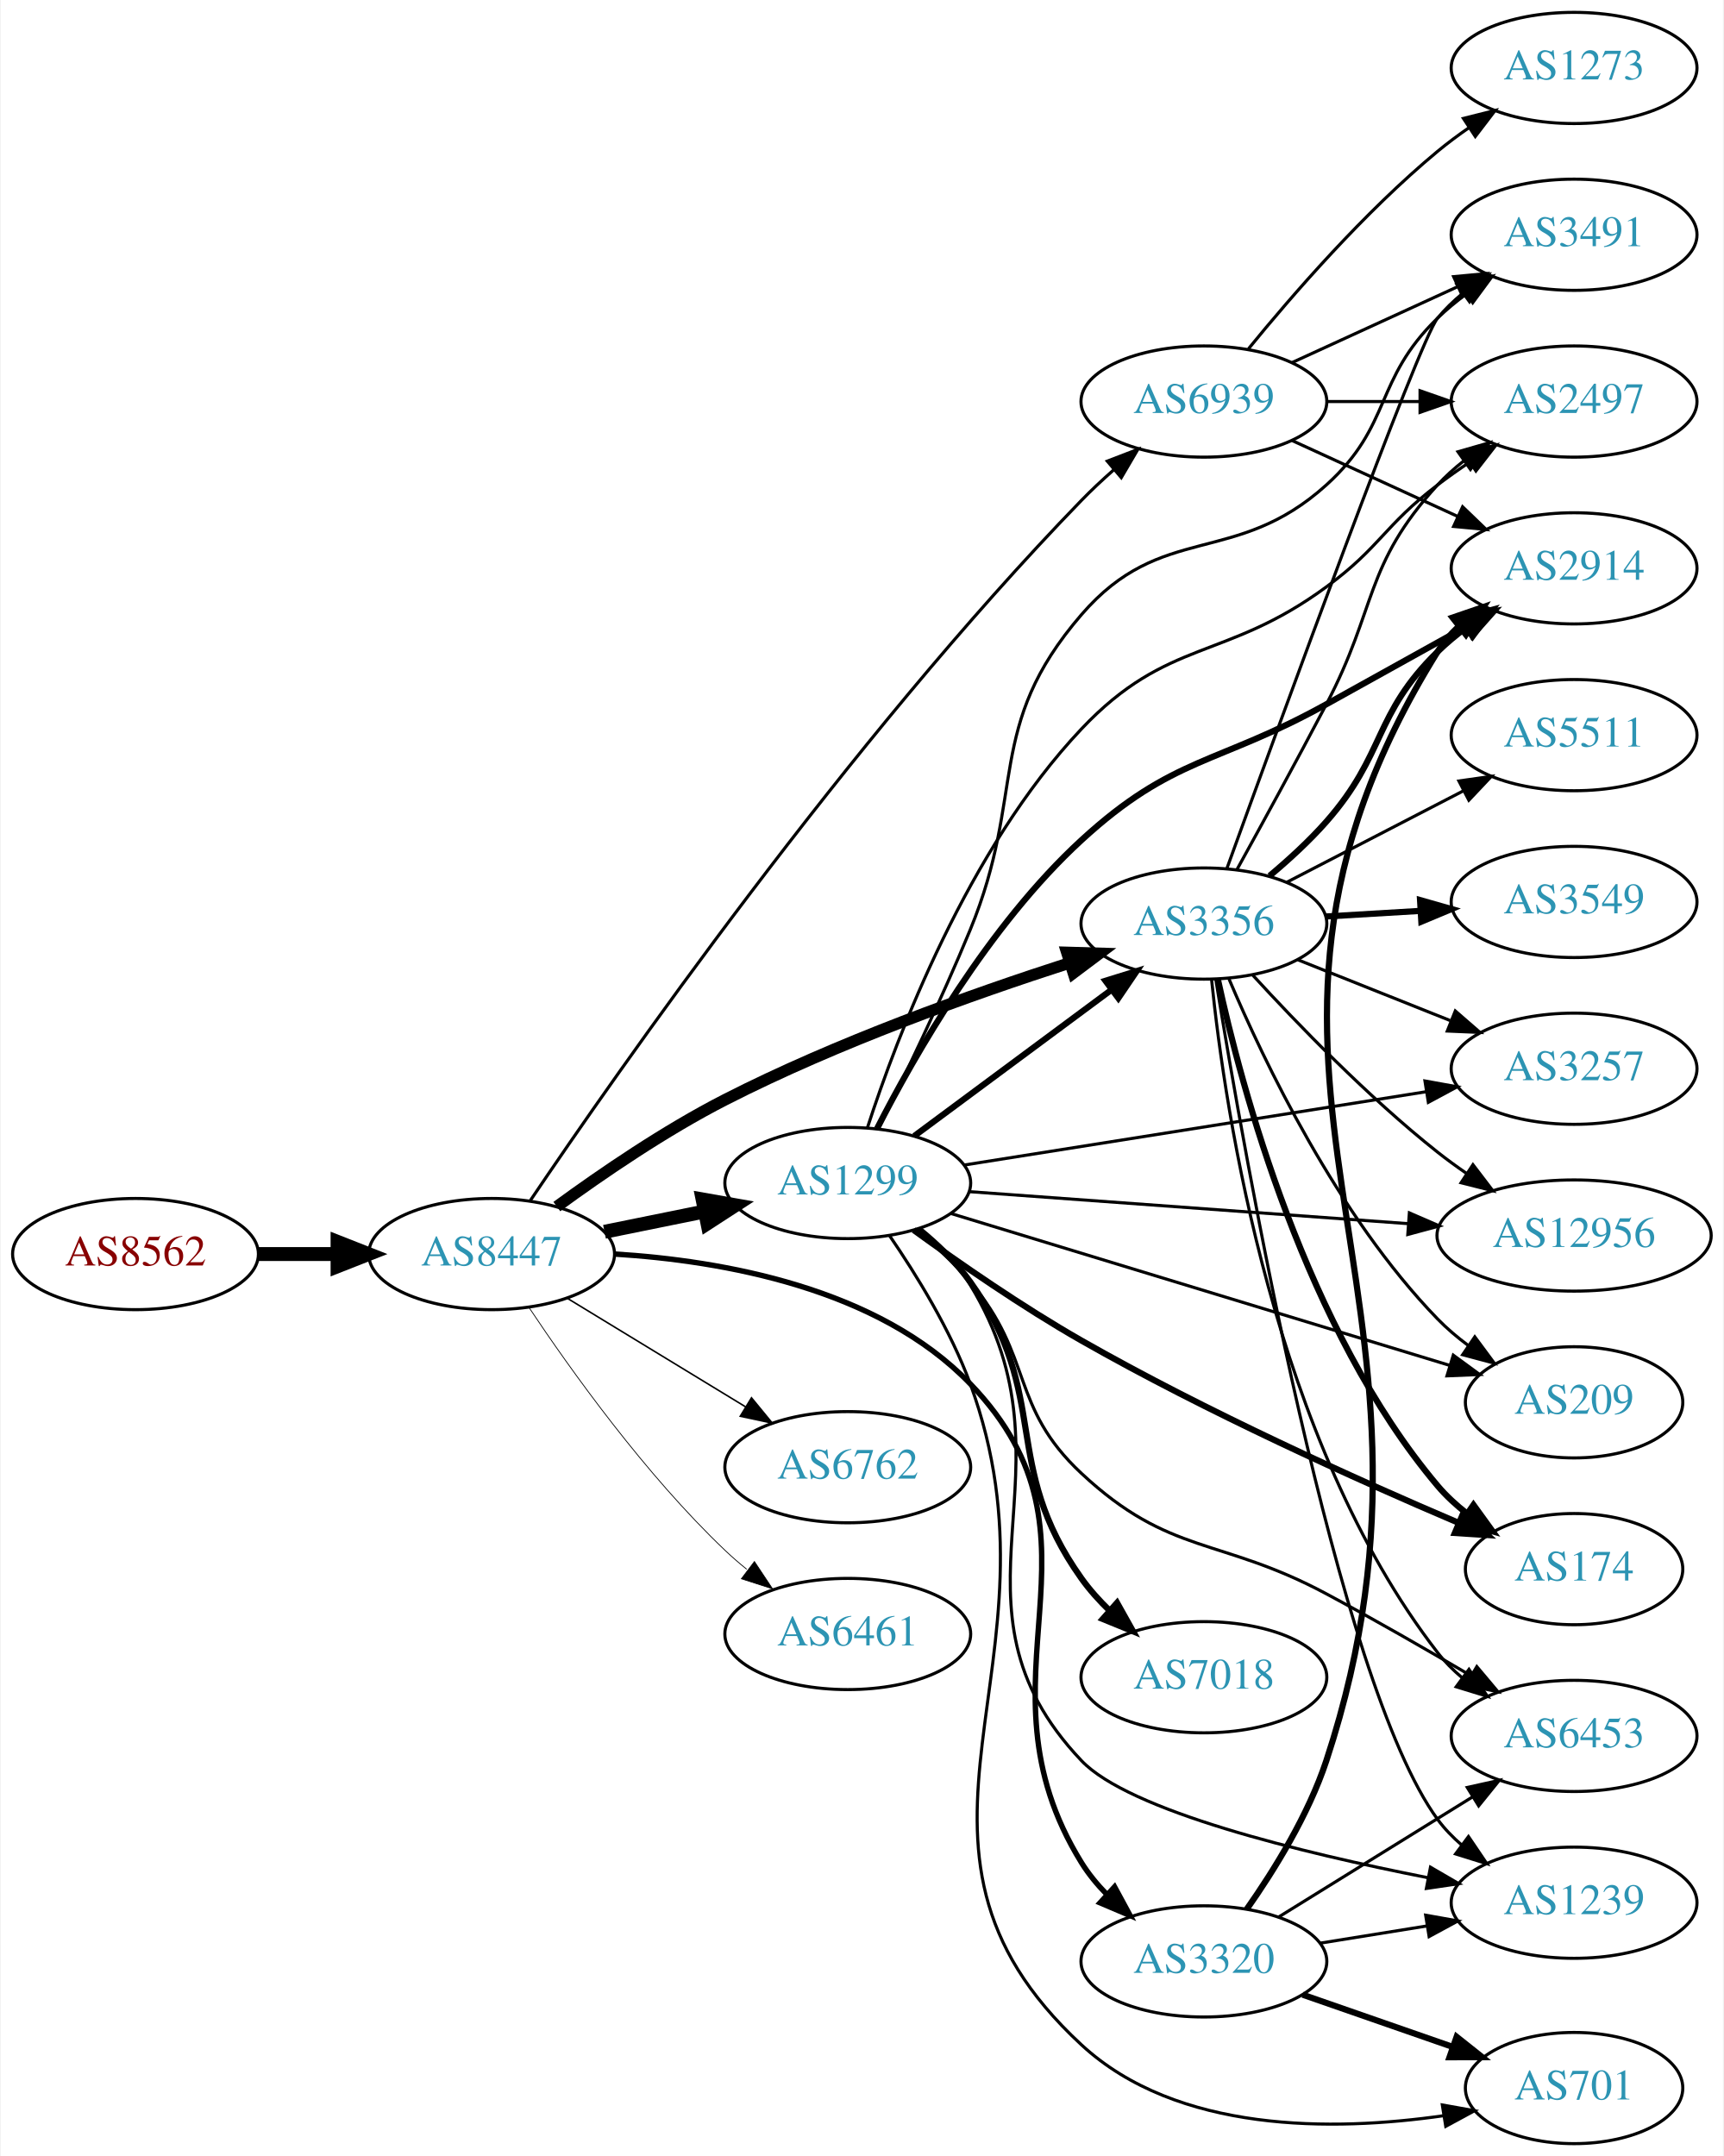
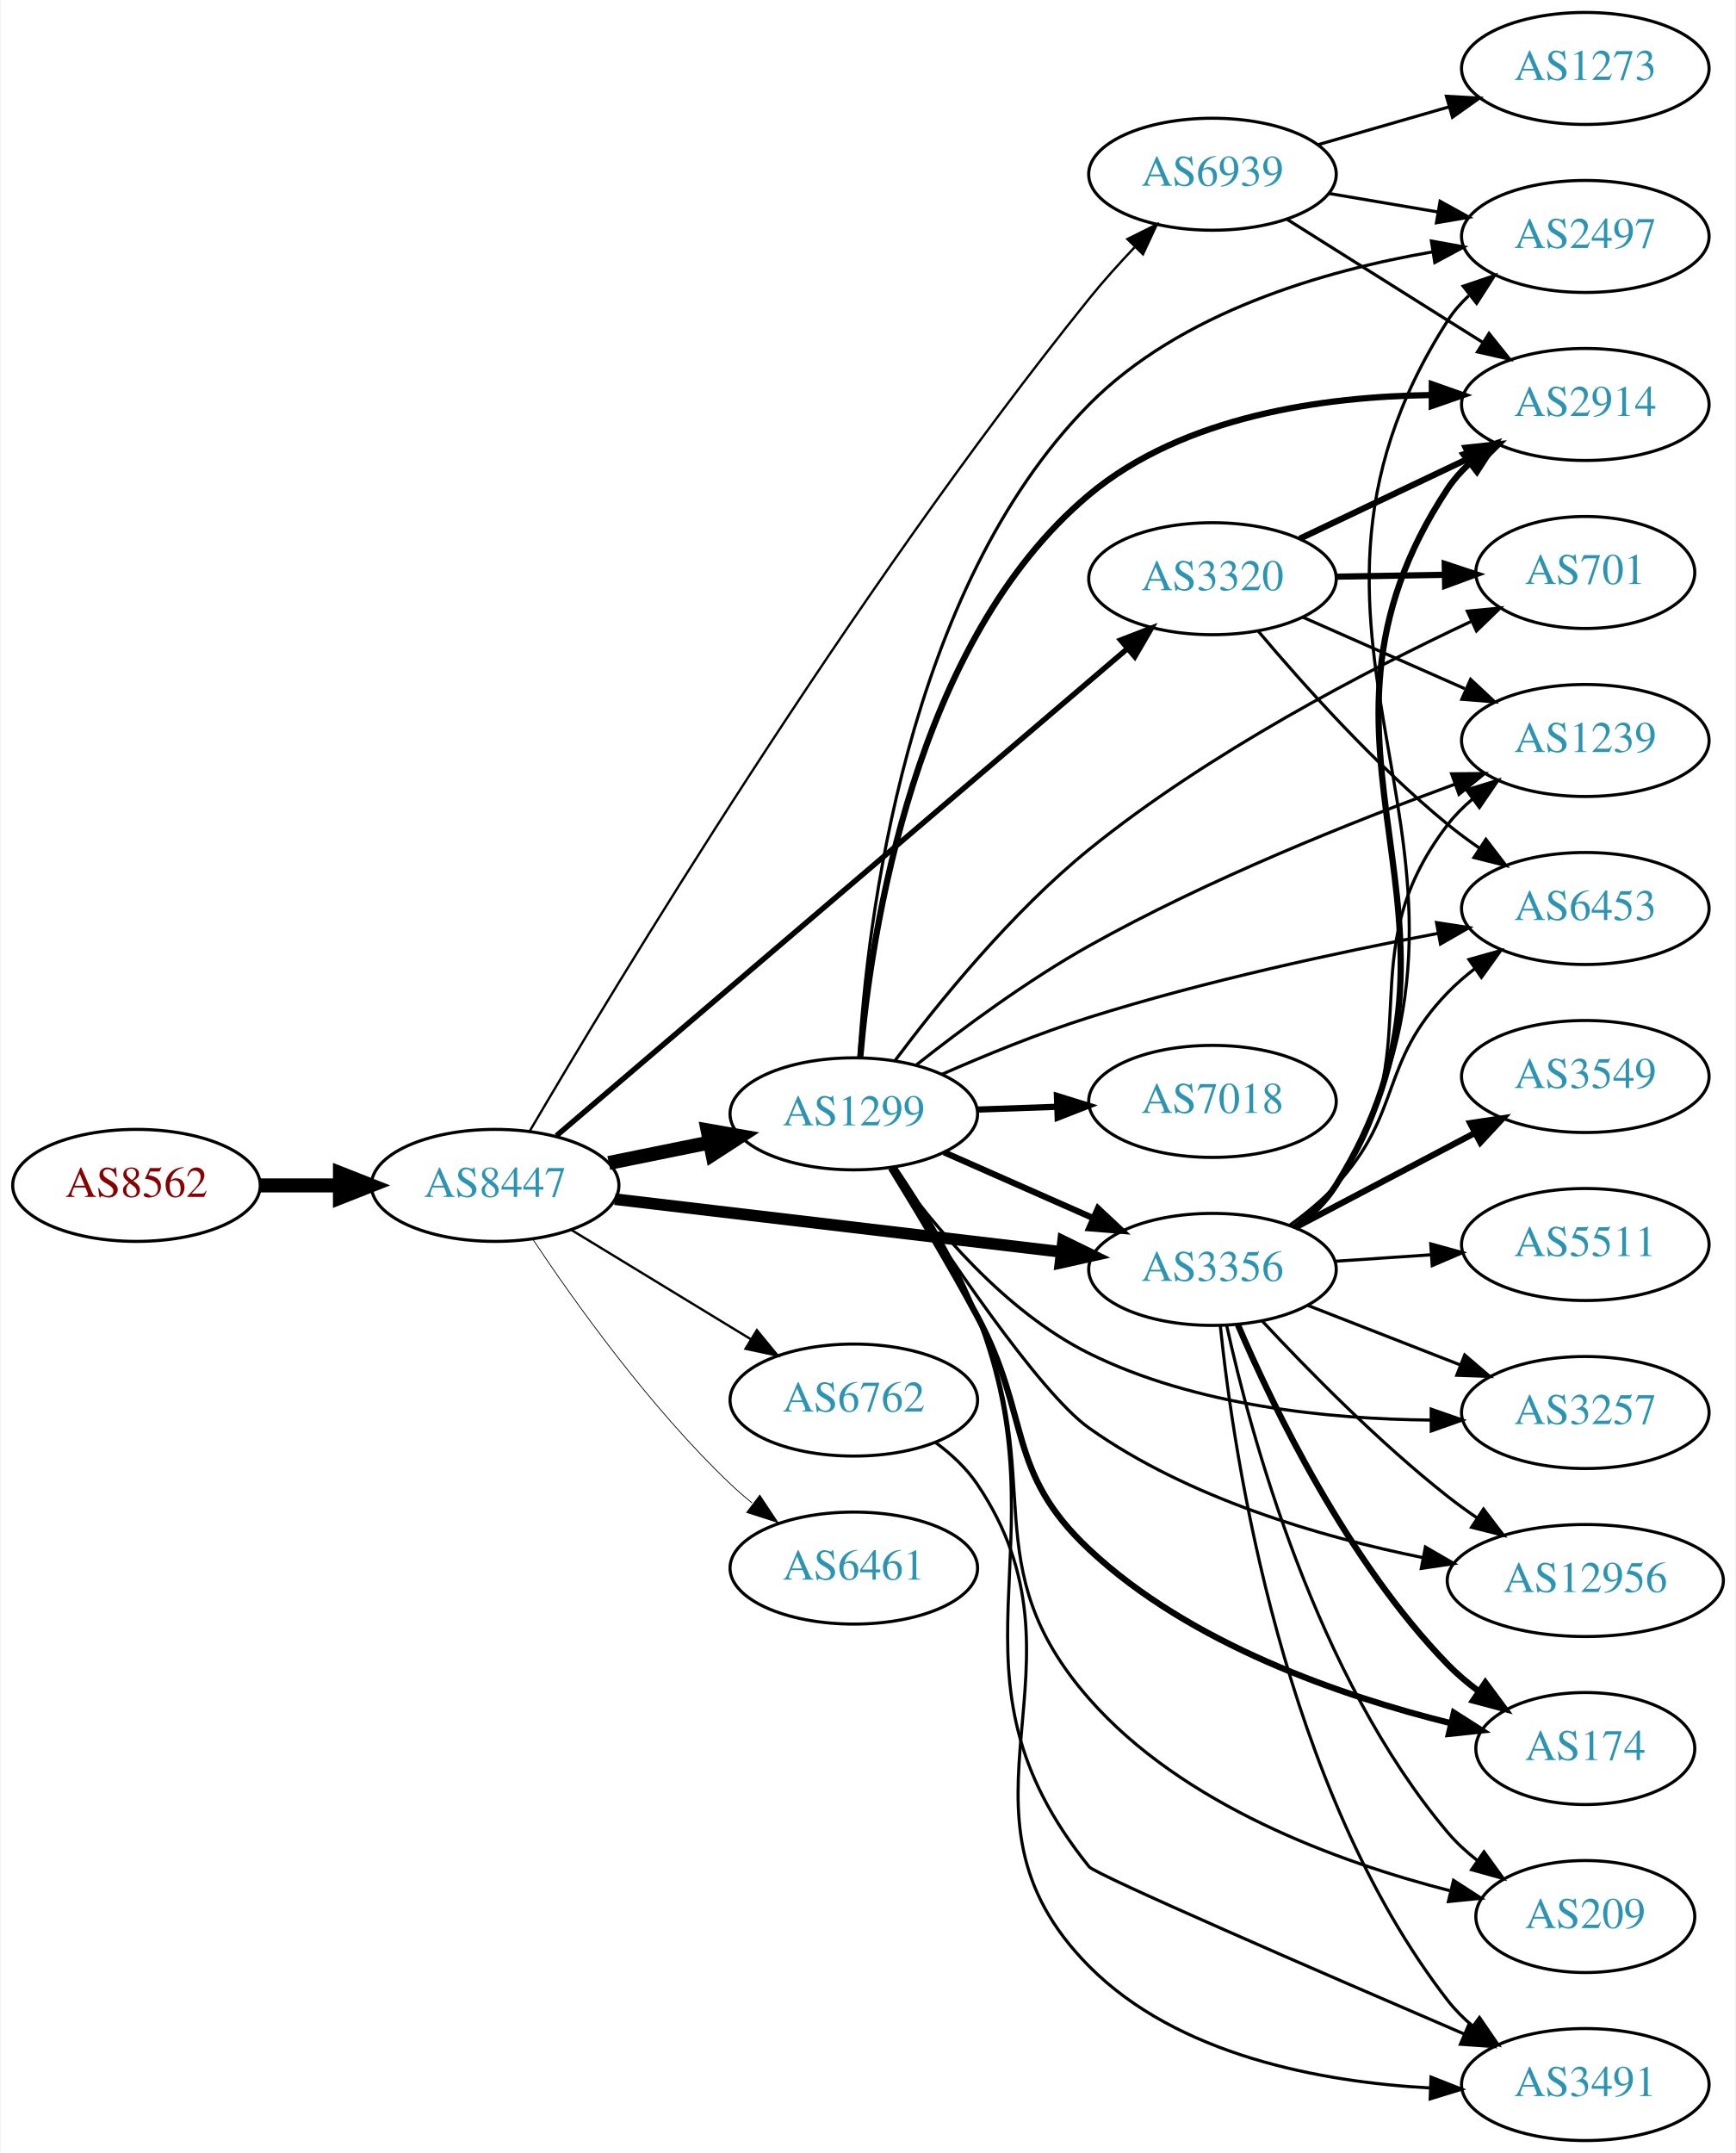
- <svg xmlns="http://www.w3.org/2000/svg" xmlns:xlink="http://www.w3.org/1999/xlink" width="558pt" height="698pt" viewBox="0.00 0.00 557.56 698.00">
-   <g id="graph0" class="graph" transform="scale(1 1) rotate(0) translate(4 694)">
-     <polygon fill="white" stroke="none" points="-4,4 -4,-694 553.564,-694 553.564,4 -4,4" />
+ <svg xmlns="http://www.w3.org/2000/svg" xmlns:xlink="http://www.w3.org/1999/xlink" width="558pt" height="692pt" viewBox="0.00 0.00 557.56 692.00">
+   <g id="graph0" class="graph" transform="scale(1 1) rotate(0) translate(4 688)">
+     <polygon fill="white" stroke="none" points="-4,4 -4,-688 553.564,-688 553.564,4 -4,4" />
    <g id="node1" class="node">
      <g id="a_node1">
        <a xlink:href="/asn/8562" xlink:title="AS8562 ~ A1 Telekom Austria AG [AT]">
-           <ellipse fill="#ffffff" stroke="black" cx="39.647" cy="-288" rx="39.794" ry="18" />
-           <text text-anchor="middle" x="39.647" y="-284.3" font-family="Times,serif" font-size="14.00" fill="#880000">AS8562</text>
+           <ellipse fill="#ffffff" stroke="black" cx="39.647" cy="-307" rx="39.794" ry="18" />
+           <text text-anchor="middle" x="39.647" y="-303.3" font-family="Times,serif" font-size="14.00" fill="#880000">AS8562</text>
        </a>
      </g>
    </g>
    <g id="node2" class="node">
      <g id="a_node2">
        <a xlink:href="/asn/8447" xlink:title="AS8447 ~ A1 Telekom Austria AG [AT]">
-           <ellipse fill="#ffffff" stroke="black" cx="154.939" cy="-288" rx="39.794" ry="18" />
-           <text text-anchor="middle" x="154.939" y="-284.3" font-family="Times,serif" font-size="14.00" fill="#2c94b3">AS8447</text>
+           <ellipse fill="#ffffff" stroke="black" cx="154.939" cy="-307" rx="39.794" ry="18" />
+           <text text-anchor="middle" x="154.939" y="-303.3" font-family="Times,serif" font-size="14.00" fill="#2c94b3">AS8447</text>
        </a>
      </g>
    </g>
    <g id="edge1" class="edge">
-       <path fill="none" stroke="black" stroke-width="4.5" d="M79.319,-288C87.522,-288 96.286,-288 104.818,-288" />
-       <polygon fill="black" stroke="black" stroke-width="4.5" points="105.057,-291.938 115.057,-288 105.057,-284.063 105.057,-291.938" />
+       <path fill="none" stroke="black" stroke-width="4.5" d="M79.319,-307C87.522,-307 96.286,-307 104.818,-307" />
+       <polygon fill="black" stroke="black" stroke-width="4.5" points="105.057,-310.938 115.057,-307 105.057,-303.063 105.057,-310.938" />
    </g>
    <g id="node3" class="node">
      <g id="a_node3">
        <a xlink:href="/asn/3356" xlink:title="AS3356 ~ Level 3 Parent, LLC [US]">
-           <ellipse fill="#ffffff" stroke="black" cx="385.525" cy="-395" rx="39.794" ry="18" />
-           <text text-anchor="middle" x="385.525" y="-391.3" font-family="Times,serif" font-size="14.00" fill="#2c94b3">AS3356</text>
+           <ellipse fill="#ffffff" stroke="black" cx="385.525" cy="-280" rx="39.794" ry="18" />
+           <text text-anchor="middle" x="385.525" y="-276.3" font-family="Times,serif" font-size="14.00" fill="#2c94b3">AS3356</text>
        </a>
      </g>
    </g>
    <g id="edge2" class="edge">
-       <path fill="none" stroke="black" stroke-width="3.75" d="M176.052,-303.374C190.639,-314.041 211.14,-328.063 230.586,-338 266.767,-356.488 310.393,-372.062 341.951,-382.234" />
-       <polygon fill="black" stroke="black" stroke-width="3.75" points="341.157,-385.655 351.748,-385.344 343.275,-378.983 341.157,-385.655" />
+       <path fill="none" stroke="black" stroke-width="3.75" d="M193.43,-302.572C232.628,-297.942 294.26,-290.662 336.882,-285.627" />
+       <polygon fill="black" stroke="black" stroke-width="3.75" points="337.494,-289.08 347.015,-284.431 336.673,-282.128 337.494,-289.08" />
    </g>
    <g id="node4" class="node">
      <g id="a_node4">
-         <a xlink:href="/asn/1299" xlink:title="AS1299 ~ Telia Carrier [EU]">
-           <ellipse fill="#ffffff" stroke="black" cx="270.232" cy="-311" rx="39.794" ry="18" />
-           <text text-anchor="middle" x="270.232" y="-307.3" font-family="Times,serif" font-size="14.00" fill="#2c94b3">AS1299</text>
+         <a xlink:href="/asn/6461" xlink:title="AS6461 ~ Zayo Bandwidth [US]">
+           <ellipse fill="#ffffff" stroke="black" cx="270.232" cy="-184" rx="39.794" ry="18" />
+           <text text-anchor="middle" x="270.232" y="-180.3" font-family="Times,serif" font-size="14.00" fill="#2c94b3">AS6461</text>
        </a>
      </g>
    </g>
    <g id="edge3" class="edge">
-       <path fill="none" stroke="black" stroke-width="4.5" d="M191.475,-295.214C201.704,-297.291 213.004,-299.585 223.747,-301.766" />
-       <polygon fill="black" stroke="black" stroke-width="4.5" points="223.239,-305.681 233.823,-303.811 224.806,-297.963 223.239,-305.681" />
+       <path fill="none" stroke="black" stroke-width="0.25" d="M166.981,-289.789C180.474,-269.542 204.72,-235.577 230.586,-211 232.755,-208.939 235.093,-206.915 237.508,-204.961" />
+       <polygon fill="black" stroke="black" stroke-width="0.25" points="240.013,-207.455 245.875,-198.63 235.789,-201.873 240.013,-207.455" />
    </g>
    <g id="node5" class="node">
      <g id="a_node5">
-         <a xlink:href="/asn/3320" xlink:title="AS3320 ~ DTAG [DE]">
-           <ellipse fill="#ffffff" stroke="black" cx="385.525" cy="-59" rx="39.794" ry="18" />
-           <text text-anchor="middle" x="385.525" y="-55.3" font-family="Times,serif" font-size="14.00" fill="#2c94b3">AS3320</text>
+         <a xlink:href="/asn/1299" xlink:title="AS1299 ~ Telia Carrier [EU]">
+           <ellipse fill="#ffffff" stroke="black" cx="270.232" cy="-330" rx="39.794" ry="18" />
+           <text text-anchor="middle" x="270.232" y="-326.3" font-family="Times,serif" font-size="14.00" fill="#2c94b3">AS1299</text>
        </a>
      </g>
    </g>
    <g id="edge4" class="edge">
-       <path fill="none" stroke="black" stroke-width="1.75" d="M194.674,-288.013C229.626,-285.864 280.005,-277.036 309.879,-246 358.925,-195.047 308.69,-151.155 345.879,-91 348.146,-87.332 350.982,-83.887 354.081,-80.714" />
-       <polygon fill="black" stroke="black" stroke-width="1.75" points="356.605,-83.15 361.647,-73.832 351.895,-77.972 356.605,-83.15" />
+       <path fill="none" stroke="black" stroke-width="4.5" d="M191.475,-314.214C201.704,-316.291 213.004,-318.585 223.747,-320.766" />
+       <polygon fill="black" stroke="black" stroke-width="4.5" points="223.239,-324.681 233.823,-322.811 224.806,-316.963 223.239,-324.681" />
    </g>
    <g id="node6" class="node">
      <g id="a_node6">
-         <a xlink:href="/asn/6762" xlink:title="AS6762 ~ TELECOM ITALIA SPARKLE S.p.A. [IT]">
-           <ellipse fill="#ffffff" stroke="black" cx="270.232" cy="-219" rx="39.794" ry="18" />
-           <text text-anchor="middle" x="270.232" y="-215.3" font-family="Times,serif" font-size="14.00" fill="#2c94b3">AS6762</text>
+         <a xlink:href="/asn/3320" xlink:title="AS3320 ~ DTAG [DE]">
+           <ellipse fill="#ffffff" stroke="black" cx="385.525" cy="-502" rx="39.794" ry="18" />
+           <text text-anchor="middle" x="385.525" y="-498.3" font-family="Times,serif" font-size="14.00" fill="#2c94b3">AS3320</text>
        </a>
      </g>
    </g>
    <g id="edge5" class="edge">
-       <path fill="none" stroke="black" stroke-width="0.5" d="M179.414,-273.703C196.123,-263.526 218.779,-249.728 237.155,-238.536" />
-       <polygon fill="black" stroke="black" stroke-width="0.5" points="239.068,-241.469 245.788,-233.279 235.427,-235.491 239.068,-241.469" />
+       <path fill="none" stroke="black" stroke-width="1.75" d="M174.646,-322.958C215.182,-357.538 311.236,-439.479 358.012,-479.382" />
+       <polygon fill="black" stroke="black" stroke-width="1.75" points="356.002,-482.268 365.881,-486.095 360.545,-476.942 356.002,-482.268" />
    </g>
    <g id="node7" class="node">
      <g id="a_node7">
-         <a xlink:href="/asn/6461" xlink:title="AS6461 ~ Zayo Bandwidth [US]">
-           <ellipse fill="#ffffff" stroke="black" cx="270.232" cy="-165" rx="39.794" ry="18" />
-           <text text-anchor="middle" x="270.232" y="-161.3" font-family="Times,serif" font-size="14.00" fill="#2c94b3">AS6461</text>
+         <a xlink:href="/asn/6762" xlink:title="AS6762 ~ TELECOM ITALIA SPARKLE S.p.A. [IT]">
+           <ellipse fill="#ffffff" stroke="black" cx="270.232" cy="-238" rx="39.794" ry="18" />
+           <text text-anchor="middle" x="270.232" y="-234.3" font-family="Times,serif" font-size="14.00" fill="#2c94b3">AS6762</text>
        </a>
      </g>
    </g>
    <g id="edge6" class="edge">
-       <path fill="none" stroke="black" stroke-width="0.25" d="M166.981,-270.789C180.474,-250.542 204.72,-216.577 230.586,-192 232.755,-189.939 235.093,-187.915 237.508,-185.961" />
-       <polygon fill="black" stroke="black" stroke-width="0.25" points="240.013,-188.455 245.875,-179.63 235.789,-182.873 240.013,-188.455" />
+       <path fill="none" stroke="black" stroke-width="0.75" d="M179.414,-292.703C196.123,-282.526 218.779,-268.728 237.155,-257.536" />
+       <polygon fill="black" stroke="black" stroke-width="0.75" points="239.068,-260.469 245.788,-252.279 235.427,-254.491 239.068,-260.469" />
    </g>
    <g id="node8" class="node">
      <g id="a_node8">
        <a xlink:href="/asn/6939" xlink:title="AS6939 ~ Hurricane Electric LLC [US]">
-           <ellipse fill="#ffffff" stroke="black" cx="385.525" cy="-564" rx="39.794" ry="18" />
-           <text text-anchor="middle" x="385.525" y="-560.3" font-family="Times,serif" font-size="14.00" fill="#2c94b3">AS6939</text>
+           <ellipse fill="#ffffff" stroke="black" cx="385.525" cy="-632" rx="39.794" ry="18" />
+           <text text-anchor="middle" x="385.525" y="-628.3" font-family="Times,serif" font-size="14.00" fill="#2c94b3">AS6939</text>
        </a>
      </g>
    </g>
    <g id="edge7" class="edge">
-       <path fill="none" stroke="black" d="M167.44,-305.293C195.392,-346.719 270.178,-453.982 345.879,-532 349.105,-535.325 352.659,-538.65 356.265,-541.831" />
-       <polygon fill="black" stroke="black" points="354.247,-544.708 364.136,-548.509 358.776,-539.371 354.247,-544.708" />
+       <path fill="none" stroke="black" stroke-width="0.75" d="M166.053,-324.452C192.877,-370.192 269.047,-496.604 345.879,-592 350.355,-597.558 355.468,-603.241 360.477,-608.513" />
+       <polygon fill="black" stroke="black" stroke-width="0.75" points="358.169,-611.16 367.654,-615.881 363.184,-606.276 358.169,-611.16" />
    </g>
    <g id="node9" class="node">
      <g id="a_node9">
-         <a xlink:href="/asn/3491" xlink:title="AS3491 ~ PCCW Global, Inc. [US]">
-           <ellipse fill="#ffffff" stroke="black" cx="505.368" cy="-618" rx="39.794" ry="18" />
-           <text text-anchor="middle" x="505.368" y="-614.3" font-family="Times,serif" font-size="14.00" fill="#2c94b3">AS3491</text>
+         <a xlink:href="/asn/2497" xlink:title="AS2497 ~ Internet Initiative Japan Inc. [JP]">
+           <ellipse fill="#ffffff" stroke="black" cx="505.368" cy="-612" rx="39.794" ry="18" />
+           <text text-anchor="middle" x="505.368" y="-608.3" font-family="Times,serif" font-size="14.00" fill="#2c94b3">AS2497</text>
        </a>
      </g>
    </g>
    <g id="edge8" class="edge">
-       <path fill="none" stroke="black" d="M393.025,-412.993C410.076,-460.064 455.189,-583.722 461.172,-591 463.559,-593.904 466.343,-596.587 469.328,-599.044" />
-       <polygon fill="black" stroke="black" points="467.41,-601.976 477.561,-605.012 471.519,-596.309 467.41,-601.976" />
+       <path fill="none" stroke="black" d="M412.194,-293.384C417.232,-297.14 421.948,-301.68 425.172,-307 489.748,-413.546 393.892,-480.141 461.172,-585 463.034,-587.903 465.332,-590.548 467.889,-592.946" />
+       <polygon fill="black" stroke="black" points="466.127,-596.012 476.161,-599.413 470.438,-590.497 466.127,-596.012" />
    </g>
    <g id="node10" class="node">
      <g id="a_node10">
-         <a xlink:href="/asn/3257" xlink:title="AS3257 ~ GTT [DE]">
-           <ellipse fill="#ffffff" stroke="black" cx="505.368" cy="-348" rx="39.794" ry="18" />
-           <text text-anchor="middle" x="505.368" y="-344.3" font-family="Times,serif" font-size="14.00" fill="#2c94b3">AS3257</text>
+         <a xlink:href="/asn/2914" xlink:title="AS2914 ~ NTT America, Inc. [US]">
+           <ellipse fill="#ffffff" stroke="black" cx="505.368" cy="-558" rx="39.794" ry="18" />
+           <text text-anchor="middle" x="505.368" y="-554.3" font-family="Times,serif" font-size="14.00" fill="#2c94b3">AS2914</text>
        </a>
      </g>
    </g>
    <g id="edge9" class="edge">
-       <path fill="none" stroke="black" d="M415.958,-383.261C430.862,-377.317 449.158,-370.02 465.231,-363.609" />
-       <polygon fill="black" stroke="black" points="466.91,-366.708 474.902,-359.752 464.317,-360.206 466.91,-366.708" />
+       <path fill="none" stroke="black" stroke-width="2" d="M412.074,-293.458C417.118,-297.21 421.867,-301.73 425.172,-307 478.747,-392.422 405.429,-446.976 461.172,-531 463.079,-533.874 465.407,-536.499 467.984,-538.884" />
+       <polygon fill="black" stroke="black" stroke-width="2" points="466.243,-541.964 476.289,-545.329 470.535,-536.433 466.243,-541.964" />
    </g>
    <g id="node11" class="node">
      <g id="a_node11">
-         <a xlink:href="/asn/2914" xlink:title="AS2914 ~ NTT America, Inc. [US]">
-           <ellipse fill="#ffffff" stroke="black" cx="505.368" cy="-510" rx="39.794" ry="18" />
-           <text text-anchor="middle" x="505.368" y="-506.3" font-family="Times,serif" font-size="14.00" fill="#2c94b3">AS2914</text>
+         <a xlink:href="/asn/3549" xlink:title="AS3549 ~ Level 3 Parent, LLC [US]">
+           <ellipse fill="#ffffff" stroke="black" cx="505.368" cy="-342" rx="39.794" ry="18" />
+           <text text-anchor="middle" x="505.368" y="-338.3" font-family="Times,serif" font-size="14.00" fill="#2c94b3">AS3549</text>
        </a>
      </g>
    </g>
    <g id="edge10" class="edge">
-       <path fill="none" stroke="black" stroke-width="2" d="M406.784,-410.441C413.026,-415.672 419.692,-421.775 425.172,-428 444.476,-449.929 440.299,-462.559 461.172,-483 464.005,-485.775 467.172,-488.406 470.467,-490.859" />
-       <polygon fill="black" stroke="black" stroke-width="2" points="468.58,-493.808 478.809,-496.568 472.534,-488.032 468.58,-493.808" />
+       <path fill="none" stroke="black" stroke-width="2" d="M412.095,-293.453C429.005,-302.35 451.378,-314.121 469.859,-323.844" />
+       <polygon fill="black" stroke="black" stroke-width="2" points="468.368,-327.014 478.848,-328.573 471.628,-320.82 468.368,-327.014" />
    </g>
    <g id="node12" class="node">
      <g id="a_node12">
-         <a xlink:href="/asn/6453" xlink:title="AS6453 ~ TATA COMMUNICATIONS (AMERICA) INC [US]">
-           <ellipse fill="#ffffff" stroke="black" cx="505.368" cy="-132" rx="39.794" ry="18" />
-           <text text-anchor="middle" x="505.368" y="-128.3" font-family="Times,serif" font-size="14.00" fill="#2c94b3">AS6453</text>
+         <a xlink:href="/asn/3491" xlink:title="AS3491 ~ PCCW Global, Inc. [US]">
+           <ellipse fill="#ffffff" stroke="black" cx="505.368" cy="-18" rx="39.794" ry="18" />
+           <text text-anchor="middle" x="505.368" y="-14.3" font-family="Times,serif" font-size="14.00" fill="#2c94b3">AS3491</text>
        </a>
      </g>
    </g>
    <g id="edge11" class="edge">
-       <path fill="none" stroke="black" d="M388.023,-376.772C392.342,-334.355 408.133,-227.446 461.172,-159 463.474,-156.029 466.202,-153.3 469.152,-150.815" />
-       <polygon fill="black" stroke="black" points="471.346,-153.547 477.335,-144.808 467.203,-147.904 471.346,-153.547" />
+       <path fill="none" stroke="black" d="M388.045,-261.849C392.412,-219.609 408.296,-113.15 461.172,-45 463.476,-42.03 466.205,-39.303 469.156,-36.818" />
+       <polygon fill="black" stroke="black" points="471.349,-39.55 477.34,-30.812 467.208,-33.907 471.349,-39.55" />
    </g>
    <g id="node13" class="node">
      <g id="a_node13">
-         <a xlink:href="/asn/174" xlink:title="AS174 ~ Cogent Communications [US]">
-           <ellipse fill="#ffffff" stroke="black" cx="505.368" cy="-186" rx="35.194" ry="18" />
-           <text text-anchor="middle" x="505.368" y="-182.3" font-family="Times,serif" font-size="14.00" fill="#2c94b3">AS174</text>
+         <a xlink:href="/asn/3257" xlink:title="AS3257 ~ GTT [DE]">
+           <ellipse fill="#ffffff" stroke="black" cx="505.368" cy="-234" rx="39.794" ry="18" />
+           <text text-anchor="middle" x="505.368" y="-230.3" font-family="Times,serif" font-size="14.00" fill="#2c94b3">AS3257</text>
        </a>
      </g>
    </g>
    <g id="edge12" class="edge">
-       <path fill="none" stroke="black" stroke-width="2" d="M390.023,-377.057C397.613,-342.05 418.455,-263.645 461.172,-213 463.93,-209.73 467.188,-206.731 470.659,-204.019" />
-       <polygon fill="black" stroke="black" stroke-width="2" points="472.795,-206.797 479.008,-198.215 468.8,-201.049 472.795,-206.797" />
+       <path fill="none" stroke="black" d="M416.262,-268.392C431.056,-262.618 449.133,-255.561 465.055,-249.346" />
+       <polygon fill="black" stroke="black" points="466.598,-252.501 474.641,-245.604 464.053,-245.98 466.598,-252.501" />
    </g>
    <g id="node14" class="node">
      <g id="a_node14">
-         <a xlink:href="/asn/2497" xlink:title="AS2497 ~ Internet Initiative Japan Inc. [JP]">
-           <ellipse fill="#ffffff" stroke="black" cx="505.368" cy="-564" rx="39.794" ry="18" />
-           <text text-anchor="middle" x="505.368" y="-560.3" font-family="Times,serif" font-size="14.00" fill="#2c94b3">AS2497</text>
+         <a xlink:href="/asn/12956" xlink:title="AS12956 ~ TELXIUS [ES]">
+           <ellipse fill="#ffffff" stroke="black" cx="505.368" cy="-180" rx="44.393" ry="18" />
+           <text text-anchor="middle" x="505.368" y="-176.3" font-family="Times,serif" font-size="14.00" fill="#2c94b3">AS12956</text>
        </a>
      </g>
    </g>
    <g id="edge13" class="edge">
-       <path fill="none" stroke="black" d="M396.197,-412.43C404.102,-426.757 415.509,-447.614 425.172,-466 441.631,-497.319 437.297,-510.89 461.172,-537 463.708,-539.774 466.593,-542.371 469.641,-544.773" />
-       <polygon fill="black" stroke="black" points="467.777,-547.742 477.96,-550.666 471.823,-542.03 467.777,-547.742" />
+       <path fill="none" stroke="black" d="M401.623,-263.288C416.088,-247.765 438.945,-224.481 461.172,-207 464.126,-204.676 467.29,-202.38 470.513,-200.166" />
+       <polygon fill="black" stroke="black" points="472.643,-202.954 479.076,-194.536 468.797,-197.105 472.643,-202.954" />
    </g>
    <g id="node15" class="node">
      <g id="a_node15">
-         <a xlink:href="/asn/12956" xlink:title="AS12956 ~ TELXIUS [ES]">
-           <ellipse fill="#ffffff" stroke="black" cx="505.368" cy="-294" rx="44.393" ry="18" />
-           <text text-anchor="middle" x="505.368" y="-290.3" font-family="Times,serif" font-size="14.00" fill="#2c94b3">AS12956</text>
+         <a xlink:href="/asn/174" xlink:title="AS174 ~ Cogent Communications [US]">
+           <ellipse fill="#ffffff" stroke="black" cx="505.368" cy="-126" rx="35.194" ry="18" />
+           <text text-anchor="middle" x="505.368" y="-122.3" font-family="Times,serif" font-size="14.00" fill="#2c94b3">AS174</text>
        </a>
      </g>
    </g>
    <g id="edge14" class="edge">
-       <path fill="none" stroke="black" d="M401.305,-378.34C415.726,-362.59 438.713,-338.788 461.172,-321 464.118,-318.666 467.277,-316.364 470.496,-314.145" />
-       <polygon fill="black" stroke="black" points="472.628,-316.932 479.055,-308.509 468.778,-311.086 472.628,-316.932" />
+       <path fill="none" stroke="black" stroke-width="2" d="M393.679,-262.228C404.94,-235.925 428.888,-186.176 461.172,-153 464.155,-149.934 467.554,-147.062 471.104,-144.422" />
+       <polygon fill="black" stroke="black" stroke-width="2" points="473.231,-147.208 479.538,-138.695 469.299,-141.417 473.231,-147.208" />
    </g>
    <g id="node16" class="node">
      <g id="a_node16">
-         <a xlink:href="/asn/3549" xlink:title="AS3549 ~ Level 3 Parent, LLC [US]">
-           <ellipse fill="#ffffff" stroke="black" cx="505.368" cy="-402" rx="39.794" ry="18" />
-           <text text-anchor="middle" x="505.368" y="-398.3" font-family="Times,serif" font-size="14.00" fill="#2c94b3">AS3549</text>
+         <a xlink:href="/asn/1239" xlink:title="AS1239 ~ Sprint [US]">
+           <ellipse fill="#ffffff" stroke="black" cx="505.368" cy="-450" rx="39.794" ry="18" />
+           <text text-anchor="middle" x="505.368" y="-446.3" font-family="Times,serif" font-size="14.00" fill="#2c94b3">AS1239</text>
        </a>
      </g>
    </g>
    <g id="edge15" class="edge">
-       <path fill="none" stroke="black" stroke-width="2" d="M425.111,-397.292C434.878,-397.872 445.494,-398.503 455.689,-399.108" />
-       <polygon fill="black" stroke="black" stroke-width="2" points="455.505,-402.604 465.695,-399.703 455.92,-395.616 455.505,-402.604" />
+       <path fill="none" stroke="black" d="M411.534,-293.824C416.606,-297.557 421.502,-301.977 425.172,-307 457.016,-350.588 428.223,-380.241 461.172,-423 463.466,-425.977 466.189,-428.71 469.135,-431.198" />
+       <polygon fill="black" stroke="black" points="467.183,-434.107 477.314,-437.209 471.329,-428.466 467.183,-434.107" />
    </g>
    <g id="node17" class="node">
      <g id="a_node17">
-         <a xlink:href="/asn/1239" xlink:title="AS1239 ~ Sprint [US]">
-           <ellipse fill="#ffffff" stroke="black" cx="505.368" cy="-78" rx="39.794" ry="18" />
-           <text text-anchor="middle" x="505.368" y="-74.3" font-family="Times,serif" font-size="14.00" fill="#2c94b3">AS1239</text>
+         <a xlink:href="/asn/6453" xlink:title="AS6453 ~ TATA COMMUNICATIONS (AMERICA) INC [US]">
+           <ellipse fill="#ffffff" stroke="black" cx="505.368" cy="-396" rx="39.794" ry="18" />
+           <text text-anchor="middle" x="505.368" y="-392.3" font-family="Times,serif" font-size="14.00" fill="#2c94b3">AS6453</text>
        </a>
      </g>
    </g>
    <g id="edge16" class="edge">
-       <path fill="none" stroke="black" d="M389.367,-376.984C398.507,-320.767 428.461,-149.672 461.172,-105 463.392,-101.967 466.066,-99.198 468.982,-96.687" />
-       <polygon fill="black" stroke="black" points="471.177,-99.416 477.117,-90.644 467.003,-93.797 471.177,-99.416" />
+       <path fill="none" stroke="black" d="M410.327,-294.192C415.575,-297.959 420.851,-302.301 425.172,-307 446.74,-330.455 439.011,-346.105 461.172,-369 463.786,-371.701 466.723,-374.249 469.803,-376.621" />
+       <polygon fill="black" stroke="black" points="467.967,-379.608 478.168,-382.471 471.979,-373.871 467.967,-379.608" />
    </g>
    <g id="node18" class="node">
      <g id="a_node18">
-         <a xlink:href="/asn/5511" xlink:title="AS5511 ~ Orange S.A. [FR]">
-           <ellipse fill="#ffffff" stroke="black" cx="505.368" cy="-456" rx="39.794" ry="18" />
-           <text text-anchor="middle" x="505.368" y="-452.3" font-family="Times,serif" font-size="14.00" fill="#2c94b3">AS5511</text>
+         <a xlink:href="/asn/209" xlink:title="AS209 ~ CenturyLink Communications, LLC [US]">
+           <ellipse fill="#ffffff" stroke="black" cx="505.368" cy="-72" rx="35.194" ry="18" />
+           <text text-anchor="middle" x="505.368" y="-68.3" font-family="Times,serif" font-size="14.00" fill="#2c94b3">AS209</text>
        </a>
      </g>
    </g>
    <g id="edge17" class="edge">
-       <path fill="none" stroke="black" d="M412.386,-408.387C429.195,-417.087 451.31,-428.535 469.643,-438.025" />
-       <polygon fill="black" stroke="black" points="468.077,-441.156 478.567,-442.645 471.295,-434.939 468.077,-441.156" />
+       <path fill="none" stroke="black" d="M390.109,-261.885C397.794,-226.939 418.717,-149.235 461.172,-99 463.933,-95.732 467.194,-92.736 470.666,-90.024" />
+       <polygon fill="black" stroke="black" points="472.801,-92.802 479.016,-84.221 468.807,-87.054 472.801,-92.802" />
    </g>
    <g id="node19" class="node">
      <g id="a_node19">
-         <a xlink:href="/asn/209" xlink:title="AS209 ~ CenturyLink Communications, LLC [US]">
-           <ellipse fill="#ffffff" stroke="black" cx="505.368" cy="-240" rx="35.194" ry="18" />
-           <text text-anchor="middle" x="505.368" y="-236.3" font-family="Times,serif" font-size="14.00" fill="#2c94b3">AS209</text>
+         <a xlink:href="/asn/5511" xlink:title="AS5511 ~ Orange S.A. [FR]">
+           <ellipse fill="#ffffff" stroke="black" cx="505.368" cy="-288" rx="39.794" ry="18" />
+           <text text-anchor="middle" x="505.368" y="-284.3" font-family="Times,serif" font-size="14.00" fill="#2c94b3">AS5511</text>
        </a>
      </g>
    </g>
    <g id="edge18" class="edge">
-       <path fill="none" stroke="black" d="M393.645,-377.085C404.863,-350.572 428.756,-300.426 461.172,-267 464.15,-263.929 467.545,-261.054 471.094,-258.412" />
-       <polygon fill="black" stroke="black" points="473.221,-261.198 479.526,-252.683 469.287,-255.407 473.221,-261.198" />
+       <path fill="none" stroke="black" d="M424.785,-282.597C434.665,-283.268 445.431,-283.999 455.761,-284.7" />
+       <polygon fill="black" stroke="black" points="455.682,-288.203 465.897,-285.388 456.157,-281.219 455.682,-288.203" />
+     </g>
+     <g id="edge27" class="edge">
+       <path fill="none" stroke="black" stroke-width="2" d="M299.237,-317.64C313.672,-311.27 331.473,-303.414 347.072,-296.53" />
+       <polygon fill="black" stroke="black" stroke-width="2" points="348.714,-299.63 356.45,-292.391 345.888,-293.226 348.714,-299.63" />
+     </g>
+     <g id="edge28" class="edge">
+       <path fill="none" stroke="black" d="M271.902,-348.166C274.455,-390.795 286.744,-498.152 345.879,-558 375.167,-587.641 421.35,-601.019 456.323,-607.052" />
+       <polygon fill="black" stroke="black" points="455.901,-610.529 466.325,-608.633 456.994,-603.615 455.901,-610.529" />
+     </g>
+     <g id="edge22" class="edge">
+       <path fill="none" stroke="black" stroke-width="2" d="M272.309,-348.198C275.689,-387.775 289.55,-481.895 345.879,-529 376.215,-554.369 421.381,-560.562 455.745,-561.022" />
+       <polygon fill="black" stroke="black" stroke-width="2" points="456.043,-564.522 466.034,-560.996 456.025,-557.522 456.043,-564.522" />
+     </g>
+     <g id="edge25" class="edge">
+       <path fill="none" stroke="black" d="M283.585,-312.888C292.164,-300.233 303.21,-282.269 309.879,-265 338.798,-190.113 295.54,-150.534 345.879,-88 347.926,-85.457 420.118,-54.156 466.353,-34.281" />
+       <polygon fill="black" stroke="black" points="467.983,-37.39 475.79,-30.228 465.221,-30.959 467.983,-37.39" />
+     </g>
+     <g id="edge19" class="edge">
+       <path fill="none" stroke="black" d="M282.625,-312.567C295.58,-294.346 318.52,-266.559 345.879,-253 379.935,-236.122 422.993,-231.875 455.631,-231.57" />
+       <polygon fill="black" stroke="black" points="455.827,-235.071 465.837,-231.598 455.846,-228.071 455.827,-235.071" />
    </g>
    <g id="edge26" class="edge">
-       <path fill="none" stroke="black" stroke-width="2" d="M291.749,-326.212C309.603,-339.45 335.676,-358.781 355.639,-373.583" />
-       <polygon fill="black" stroke="black" stroke-width="2" points="353.661,-376.473 363.779,-379.618 357.83,-370.85 353.661,-376.473" />
-     </g>
-     <g id="edge28" class="edge">
-       <path fill="none" stroke="black" d="M280.203,-328.683C288.396,-345.135 300.608,-370.437 309.879,-393 328.15,-437.467 314.488,-458.589 345.879,-495 371.919,-525.205 395.587,-510.259 425.172,-537 446.57,-556.342 440.479,-570.906 461.172,-591 464.017,-593.763 467.191,-596.386 470.491,-598.834" />
-       <polygon fill="black" stroke="black" points="468.607,-601.786 478.839,-604.538 472.556,-596.006 468.607,-601.786" />
-     </g>
-     <g id="edge21" class="edge">
-       <path fill="none" stroke="black" d="M307.916,-316.822C348.364,-323.241 413.537,-333.585 457.618,-340.58" />
-       <polygon fill="black" stroke="black" points="457.088,-344.04 467.513,-342.151 458.186,-337.127 457.088,-344.04" />
+       <path fill="none" stroke="black" d="M282.282,-312.439C298.795,-286.686 329.697,-240.482 345.879,-229 377.702,-206.421 420.233,-194.016 453.224,-187.342" />
+       <polygon fill="black" stroke="black" points="453.968,-190.763 463.134,-185.449 452.655,-183.887 453.968,-190.763" />
+     </g>
+     <g id="edge20" class="edge">
+       <path fill="none" stroke="black" stroke-width="2" d="M282.159,-312.586C290.145,-299.634 301.073,-281.432 309.879,-265 327.344,-232.41 318.914,-215.299 345.879,-190 378.378,-159.509 427.288,-142.767 462.171,-134.136" />
+       <polygon fill="black" stroke="black" stroke-width="2" points="463.128,-137.507 472.062,-131.812 461.526,-130.693 463.128,-137.507" />
    </g>
    <g id="edge23" class="edge">
-       <path fill="none" stroke="black" stroke-width="2" d="M279.724,-328.647C291.779,-352.26 315.77,-394.359 345.879,-422 375.569,-449.256 389.936,-446.435 425.172,-466 440.062,-474.268 456.525,-483.413 470.565,-491.215" />
-       <polygon fill="black" stroke="black" stroke-width="2" points="468.96,-494.327 479.402,-496.125 472.361,-488.208 468.96,-494.327" />
-     </g>
-     <g id="edge29" class="edge">
-       <path fill="none" stroke="black" d="M292.116,-295.958C298.252,-290.969 304.7,-285.116 309.879,-279 330.47,-254.683 322.584,-238.741 345.879,-217 374.59,-190.203 390.55,-196.54 425.172,-178 440.695,-169.687 457.608,-159.958 471.803,-151.594" />
-       <polygon fill="black" stroke="black" points="473.879,-154.433 480.697,-146.324 470.31,-148.411 473.879,-154.433" />
-     </g>
-     <g id="edge19" class="edge">
-       <path fill="none" stroke="black" stroke-width="2" d="M291.564,-295.778C306.254,-285.114 326.789,-270.882 345.879,-260 386.284,-236.967 435.07,-215.008 467.747,-201.081" />
-       <polygon fill="black" stroke="black" stroke-width="2" points="469.495,-204.142 477.344,-197.025 466.77,-197.694 469.495,-204.142" />
-     </g>
-     <g id="edge27" class="edge">
-       <path fill="none" stroke="black" d="M276.563,-328.805C286.224,-358.6 309.102,-419.111 345.879,-458 373.873,-487.602 392.343,-479.872 425.172,-504 442.661,-516.854 443.897,-523.859 461.172,-537 464.498,-539.53 468.067,-542.046 471.678,-544.466" />
-       <polygon fill="black" stroke="black" points="469.782,-547.409 480.079,-549.904 473.586,-541.532 469.782,-547.409" />
+       <path fill="none" stroke="black" d="M290.36,-345.744C304.969,-357.286 325.922,-372.825 345.879,-384 384.06,-405.378 430.573,-423.943 463.305,-435.89" />
+       <polygon fill="black" stroke="black" points="462.402,-439.285 472.996,-439.381 464.774,-432.699 462.402,-439.285" />
+     </g>
+     <g id="edge30" class="edge">
+       <path fill="none" stroke="black" d="M298.453,-342.663C312.414,-348.808 329.819,-355.936 345.879,-361 382.98,-372.7 426.159,-381.96 458.07,-388.009" />
+       <polygon fill="black" stroke="black" points="457.541,-391.47 468.012,-389.859 458.822,-384.588 457.541,-391.47" />
    </g>
    <g id="edge24" class="edge">
-       <path fill="none" stroke="black" d="M309.469,-308.212C348.217,-305.386 408.456,-300.994 451.707,-297.84" />
-       <polygon fill="black" stroke="black" points="452.043,-301.325 461.762,-297.107 451.534,-294.343 452.043,-301.325" />
-     </g>
-     <g id="edge20" class="edge">
-       <path fill="none" stroke="black" d="M293.296,-296.259C299.48,-291.145 305.658,-284.933 309.879,-278 346.429,-217.961 297.507,-174.998 345.879,-124 361.316,-107.725 417.166,-94.149 458.215,-86.06" />
-       <polygon fill="black" stroke="black" points="458.876,-89.497 468.035,-84.172 457.554,-82.623 458.876,-89.497" />
-     </g>
-     <g id="edge30" class="edge">
-       <path fill="none" stroke="black" d="M303.649,-301.128C345.873,-288.269 419.638,-265.804 465.02,-251.983" />
-       <polygon fill="black" stroke="black" points="466.258,-255.265 474.804,-249.003 464.218,-248.569 466.258,-255.265" />
+       <path fill="none" stroke="black" d="M283.149,-312.709C291.517,-299.968 302.49,-281.973 309.879,-265 332.613,-212.774 308.328,-184.83 345.879,-142 375.929,-107.725 425.939,-89.499 461.748,-80.333" />
+       <polygon fill="black" stroke="black" points="463.008,-83.629 471.905,-77.876 461.362,-76.826 463.008,-83.629" />
    </g>
    <g id="node20" class="node">
      <g id="a_node20">
        <a xlink:href="/asn/7018" xlink:title="AS7018 ~ AT&amp;T Services, Inc. [US]">
-           <ellipse fill="#ffffff" stroke="black" cx="385.525" cy="-151" rx="39.794" ry="18" />
-           <text text-anchor="middle" x="385.525" y="-147.3" font-family="Times,serif" font-size="14.00" fill="#2c94b3">AS7018</text>
-         </a>
-       </g>
-     </g>
-     <g id="edge22" class="edge">
-       <path fill="none" stroke="black" stroke-width="2" d="M293.17,-296.139C299.203,-291.236 305.33,-285.385 309.879,-279 336.318,-241.886 319.44,-220.114 345.879,-183 348.509,-179.308 351.666,-175.796 355.028,-172.541" />
-       <polygon fill="black" stroke="black" stroke-width="2" points="357.412,-175.105 362.588,-165.861 352.777,-169.86 357.412,-175.105" />
+           <ellipse fill="#ffffff" stroke="black" cx="385.525" cy="-334" rx="39.794" ry="18" />
+           <text text-anchor="middle" x="385.525" y="-330.3" font-family="Times,serif" font-size="14.00" fill="#2c94b3">AS7018</text>
+         </a>
+       </g>
+     </g>
+     <g id="edge21" class="edge">
+       <path fill="none" stroke="black" stroke-width="2" d="M309.905,-331.365C318.108,-331.655 326.872,-331.964 335.404,-332.266" />
+       <polygon fill="black" stroke="black" stroke-width="2" points="335.526,-335.772 345.643,-332.627 335.773,-328.776 335.526,-335.772" />
    </g>
    <g id="node21" class="node">
      <g id="a_node21">
        <a xlink:href="/asn/701" xlink:title="AS701 ~ UUNET [US]">
-           <ellipse fill="#ffffff" stroke="black" cx="505.368" cy="-18" rx="35.194" ry="18" />
-           <text text-anchor="middle" x="505.368" y="-14.3" font-family="Times,serif" font-size="14.00" fill="#2c94b3">AS701</text>
-         </a>
-       </g>
-     </g>
-     <g id="edge25" class="edge">
-       <path fill="none" stroke="black" d="M283.763,-293.955C292.428,-281.333 303.505,-263.379 309.879,-246 343.09,-155.451 275.055,-97.468 345.879,-32 376.895,-3.33 427.401,-3.914 463.051,-9.034" />
-       <polygon fill="black" stroke="black" points="462.711,-12.524 473.14,-10.659 463.824,-5.613 462.711,-12.524" />
+           <ellipse fill="#ffffff" stroke="black" cx="505.368" cy="-504" rx="35.194" ry="18" />
+           <text text-anchor="middle" x="505.368" y="-500.3" font-family="Times,serif" font-size="14.00" fill="#2c94b3">AS701</text>
+         </a>
+       </g>
+     </g>
+     <g id="edge29" class="edge">
+       <path fill="none" stroke="black" d="M283.529,-347.187C297.256,-365.543 320.853,-394.724 345.879,-415 384.264,-446.098 434.969,-472.444 468.573,-488.22" />
+       <polygon fill="black" stroke="black" points="467.451,-491.557 477.997,-492.578 470.389,-485.204 467.451,-491.557" />
+     </g>
+     <g id="edge33" class="edge">
+       <path fill="none" stroke="black" stroke-width="2" d="M413.561,-514.848C429.729,-522.531 450.481,-532.392 468.065,-540.748" />
+       <polygon fill="black" stroke="black" stroke-width="2" points="466.924,-544.081 477.458,-545.212 469.928,-537.759 466.924,-544.081" />
    </g>
    <g id="edge31" class="edge">
-       <path fill="none" stroke="black" stroke-width="2" d="M399.409,-75.922C408.245,-88.485 419.381,-106.418 425.172,-124 475.337,-276.307 376.53,-346.802 461.172,-483 462.992,-485.929 465.261,-488.593 467.798,-491.004" />
-       <polygon fill="black" stroke="black" stroke-width="2" points="466.017,-494.055 476.039,-497.49 470.346,-488.555 466.017,-494.055" />
+       <path fill="none" stroke="black" d="M414.452,-489.677C430.042,-482.798 449.678,-474.133 466.62,-466.657" />
+       <polygon fill="black" stroke="black" points="468.497,-469.654 476.233,-462.415 465.671,-463.25 468.497,-469.654" />
    </g>
    <g id="edge34" class="edge">
-       <path fill="none" stroke="black" d="M409.807,-73.422C427.723,-84.521 452.68,-99.981 472.456,-112.232" />
-       <polygon fill="black" stroke="black" points="470.79,-115.317 481.134,-117.608 474.477,-109.366 470.79,-115.317" />
-     </g>
-     <g id="edge33" class="edge">
-       <path fill="none" stroke="black" d="M423.166,-64.908C434.139,-66.677 446.323,-68.641 457.844,-70.499" />
-       <polygon fill="black" stroke="black" points="457.321,-73.96 467.75,-72.096 458.435,-67.049 457.321,-73.96" />
+       <path fill="none" stroke="black" d="M400.29,-485.074C414.495,-468.206 437.814,-442.129 461.172,-423 464.405,-420.352 467.916,-417.762 471.492,-415.299" />
+       <polygon fill="black" stroke="black" points="473.414,-418.224 479.855,-409.813 469.574,-412.371 473.414,-418.224" />
    </g>
    <g id="edge32" class="edge">
-       <path fill="none" stroke="black" stroke-width="2" d="M417.487,-48.228C432.396,-43.041 450.413,-36.772 466.167,-31.291" />
-       <polygon fill="black" stroke="black" stroke-width="2" points="467.34,-34.589 475.635,-27.997 465.04,-27.977 467.34,-34.589" />
+       <path fill="none" stroke="black" stroke-width="2" d="M425.438,-502.66C436.525,-502.849 448.684,-503.055 460.067,-503.248" />
+       <polygon fill="black" stroke="black" stroke-width="2" points="460.19,-506.751 470.248,-503.421 460.309,-499.752 460.19,-506.751" />
+     </g>
+     <g id="edge38" class="edge">
+       <path fill="none" stroke="black" d="M296.515,-224.368C301.573,-220.626 306.394,-216.153 309.879,-211 349.496,-152.415 296.049,-106.186 345.879,-56 374.367,-27.308 420.432,-18.808 455.576,-16.897" />
+       <polygon fill="black" stroke="black" points="455.778,-20.392 465.636,-16.51 455.509,-13.397 455.778,-20.392" />
    </g>
    <g id="edge35" class="edge">
-       <path fill="none" stroke="black" d="M414.154,-576.661C430.111,-583.973 450.382,-593.261 467.664,-601.181" />
-       <polygon fill="black" stroke="black" points="466.363,-604.435 476.912,-605.419 469.279,-598.071 466.363,-604.435" />
-     </g>
-     <g id="edge37" class="edge">
-       <path fill="none" stroke="black" d="M414.154,-551.339C430.111,-544.027 450.382,-534.739 467.664,-526.819" />
-       <polygon fill="black" stroke="black" points="469.279,-529.929 476.912,-522.581 466.363,-523.565 469.279,-529.929" />
-     </g>
-     <g id="edge38" class="edge">
-       <path fill="none" stroke="black" d="M425.438,-564C434.991,-564 445.341,-564 455.304,-564" />
-       <polygon fill="black" stroke="black" points="455.496,-567.5 465.496,-564 455.496,-560.5 455.496,-567.5" />
+       <path fill="none" stroke="black" d="M422.844,-625.836C433.932,-623.954 446.28,-621.859 457.943,-619.879" />
+       <polygon fill="black" stroke="black" points="458.693,-623.302 467.967,-618.178 457.522,-616.401 458.693,-623.302" />
+     </g>
+     <g id="edge36" class="edge">
+       <path fill="none" stroke="black" d="M409.382,-617.581C424.151,-608.272 443.788,-595.905 461.172,-585 464.796,-582.726 468.593,-580.348 472.368,-577.986" />
+       <polygon fill="black" stroke="black" points="474.422,-580.829 481.045,-572.559 470.71,-574.894 474.422,-580.829" />
    </g>
    <g id="node22" class="node">
      <g id="a_node22">
        <a xlink:href="/asn/1273" xlink:title="AS1273 ~ Vodafone Group PLC [EU]">
-           <ellipse fill="#ffffff" stroke="black" cx="505.368" cy="-672" rx="39.794" ry="18" />
-           <text text-anchor="middle" x="505.368" y="-668.3" font-family="Times,serif" font-size="14.00" fill="#2c94b3">AS1273</text>
-         </a>
-       </g>
-     </g>
-     <g id="edge36" class="edge">
-       <path fill="none" stroke="black" d="M399.944,-581.065C414.059,-598.375 437.474,-625.345 461.172,-645 464.388,-647.668 467.889,-650.27 471.459,-652.741" />
-       <polygon fill="black" stroke="black" points="469.537,-655.666 479.816,-658.236 473.383,-649.817 469.537,-655.666" />
+           <ellipse fill="#ffffff" stroke="black" cx="505.368" cy="-666" rx="39.794" ry="18" />
+           <text text-anchor="middle" x="505.368" y="-662.3" font-family="Times,serif" font-size="14.00" fill="#2c94b3">AS1273</text>
+         </a>
+       </g>
+     </g>
+     <g id="edge37" class="edge">
+       <path fill="none" stroke="black" d="M419.351,-641.471C432.394,-645.234 447.574,-649.614 461.469,-653.623" />
+       <polygon fill="black" stroke="black" points="460.731,-657.053 471.31,-656.462 462.672,-650.327 460.731,-657.053" />
    </g>
  </g>
</svg>
